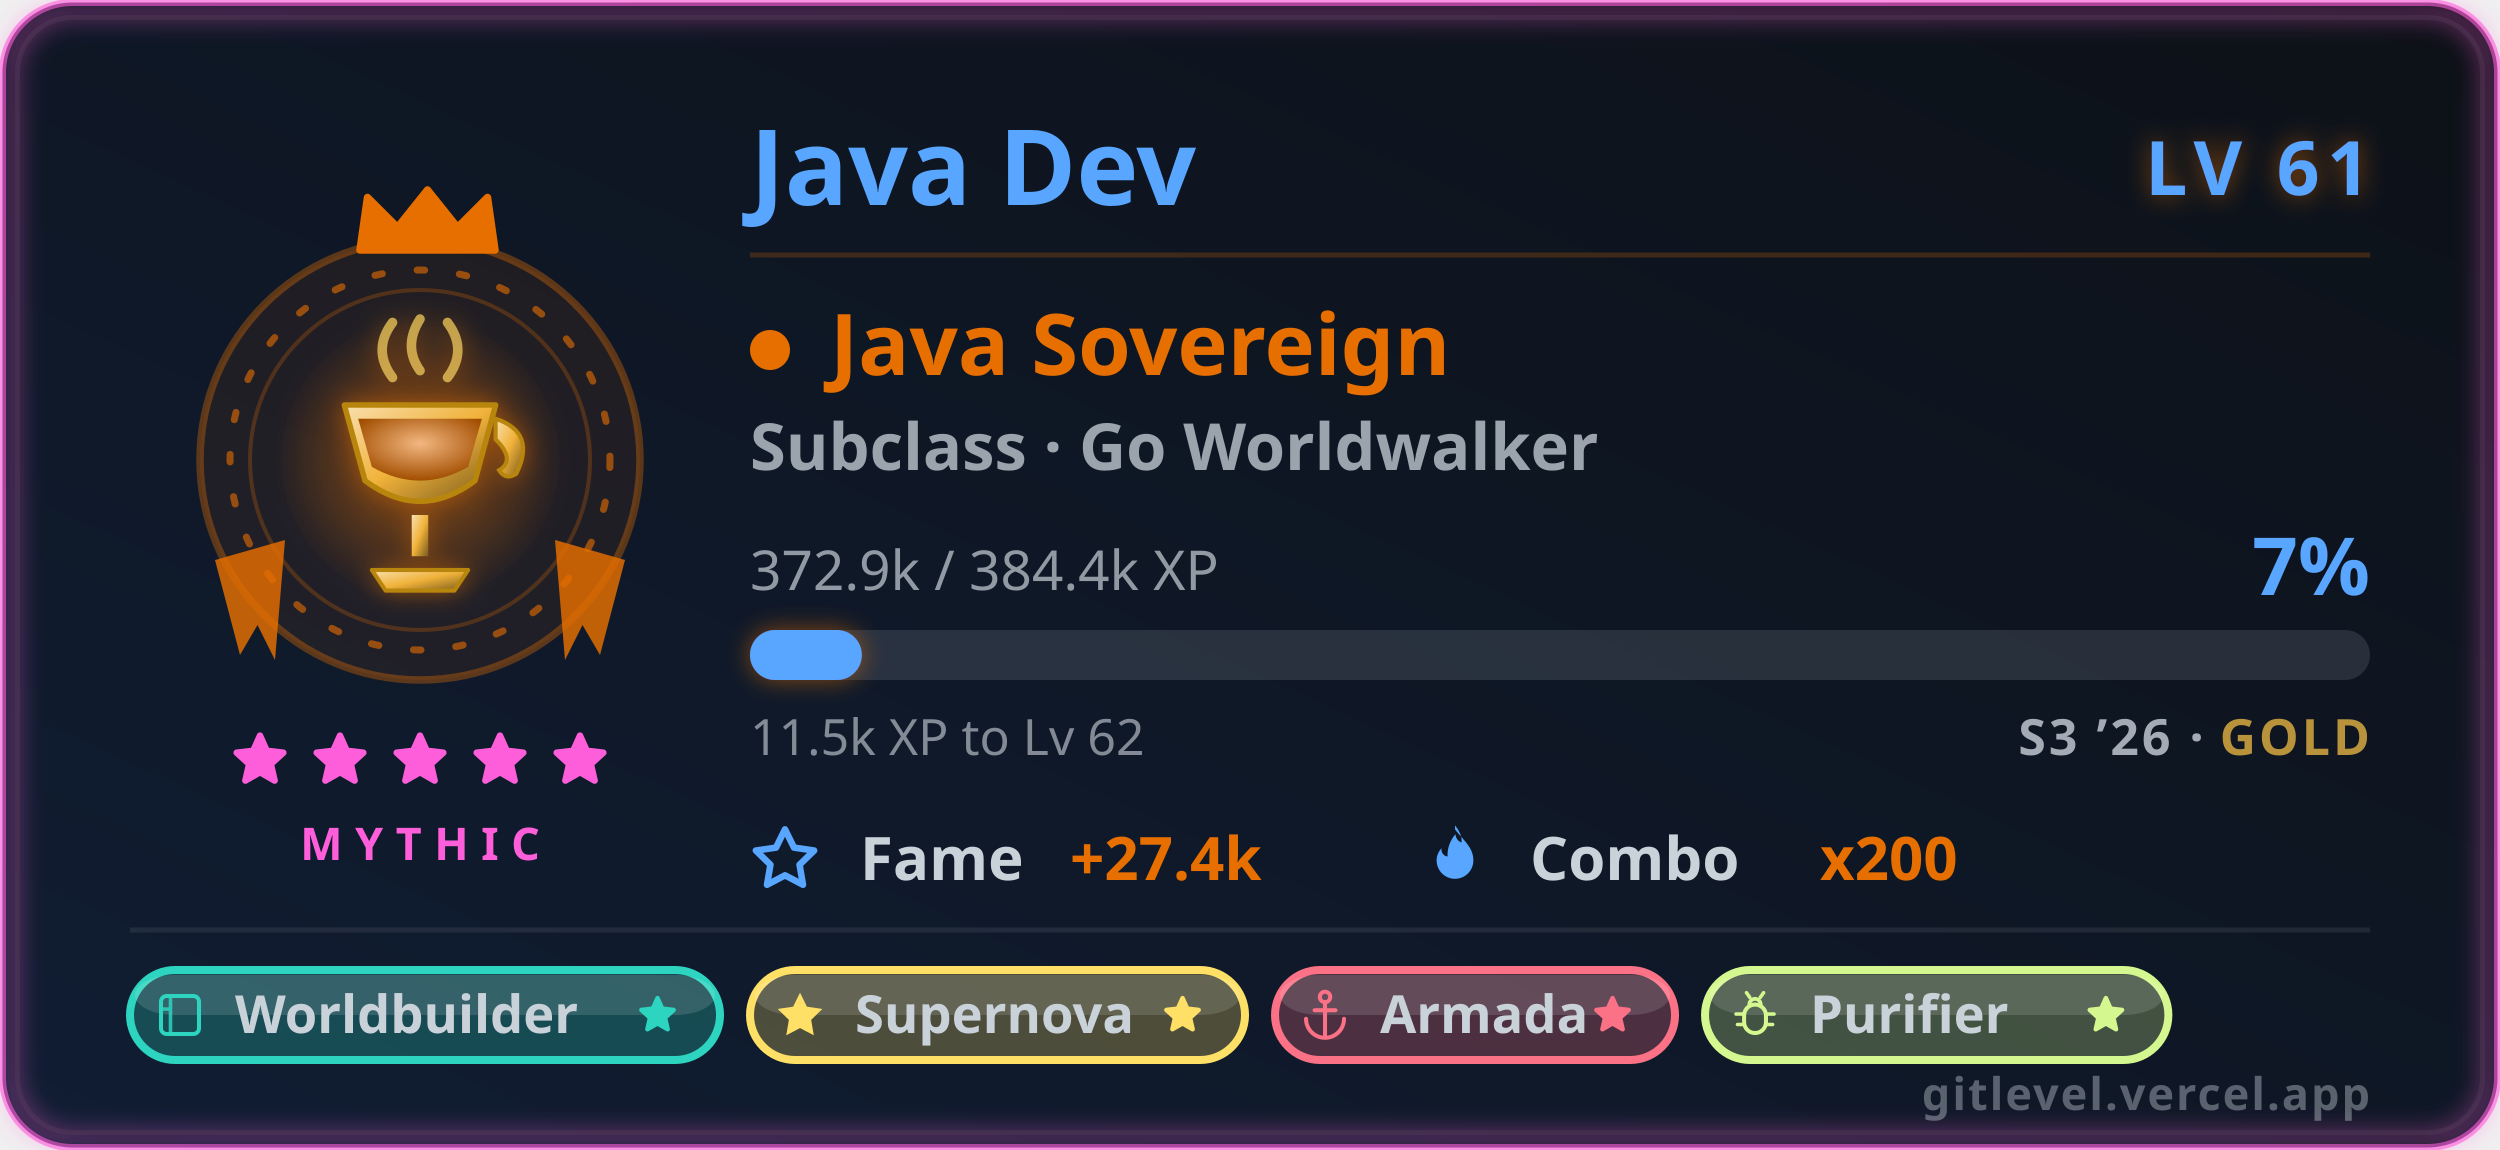
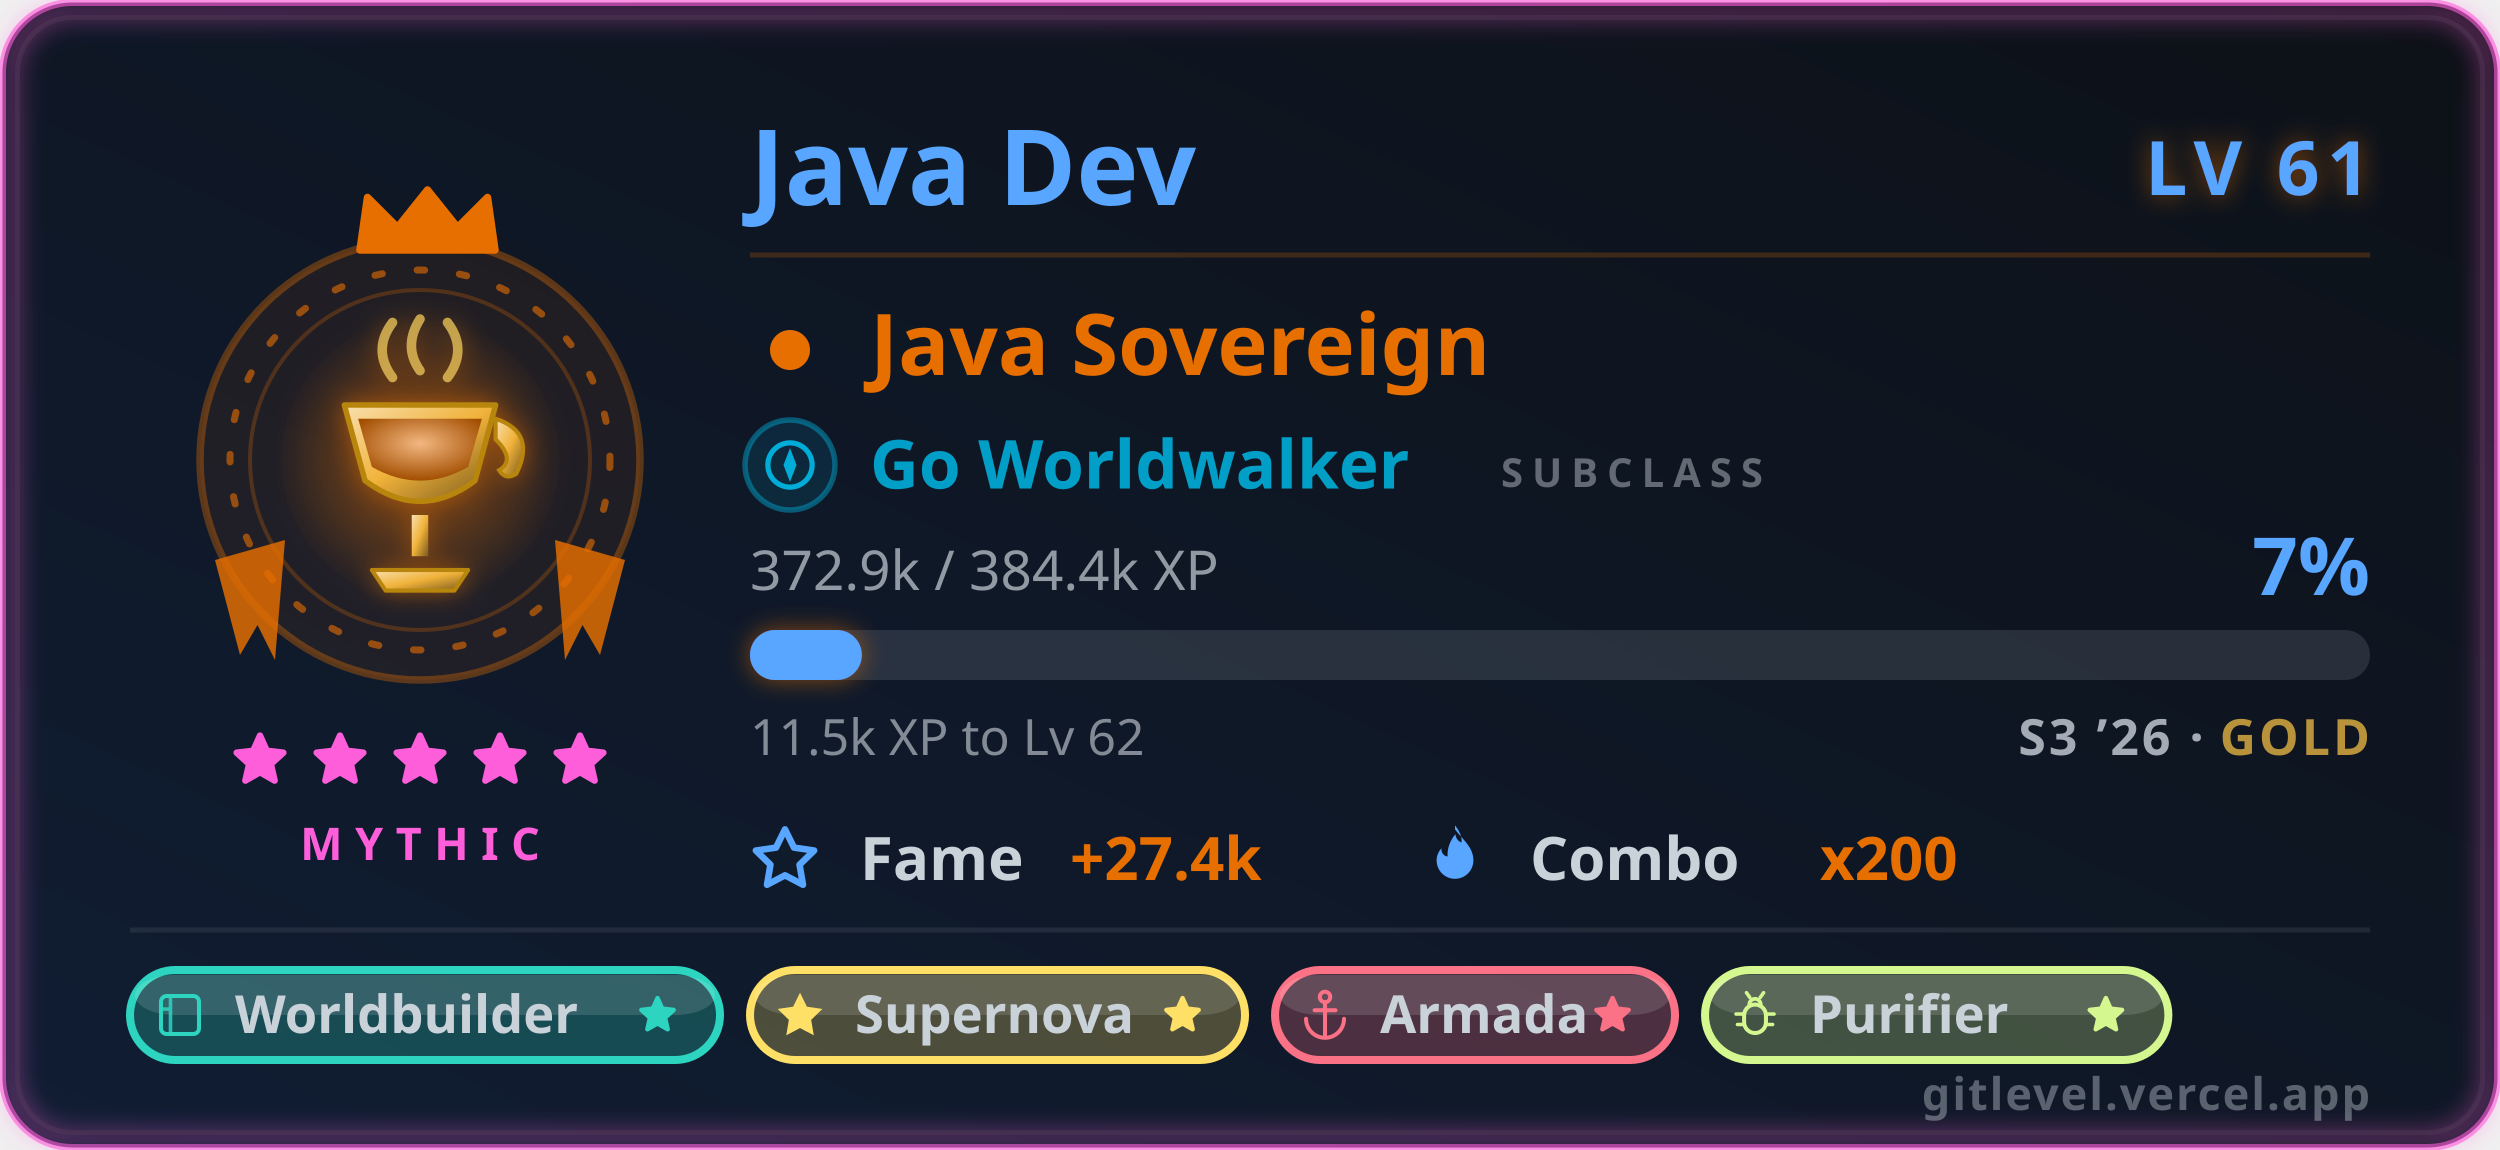
<svg xmlns="http://www.w3.org/2000/svg" width="500" height="230" viewBox="0 0 500 230" role="img" aria-labelledby="card-title-a11y card-desc-a11y">
  <style>
text { font-family: 'Segoe UI', Ubuntu, 'Helvetica Neue', sans-serif; }
.title { font-size: 18px; font-weight: 600; fill: #58a6ff; }
.title-icon { fill: #58a6ff; }
.icon { fill: #58a6ff; }


.gl-name { font-size: 21px; font-weight: 700; fill: #58a6ff; }
.gl-lvl { font-size: 15px; font-weight: 800; letter-spacing: 1.5px; fill: #58a6ff; }
.gl-class { font-size: 17px; font-weight: 700; fill: #e76f00; }
- .gl-sub { font-size: 13px; font-weight: 600; fill: #c9d1d9; opacity: 0.75; }
+ .gl-sub { font-size: 13.5px; font-weight: 700; fill: #00add8; opacity: 0.9; }
+ .gl-sub-tag { font-size: 8px; font-weight: 700; letter-spacing: 1.8px; fill: #c9d1d9; opacity: 0.45; }
.gl-meta { font-size: 11px; fill: #c9d1d9; opacity: 0.7; }
.gl-pct { font-size: 16px; font-weight: 800; fill: #58a6ff; }
.gl-chip-label { font-size: 12px; font-weight: 600; fill: #c9d1d9; }
.gl-chip-value { font-size: 12px; font-weight: 800; fill: #e76f00; }
.gl-hint { font-size: 10px; fill: #c9d1d9; opacity: 0.62; }
.gl-badge-label { font-size: 10.5px; font-weight: 600; }
.gl-rarity { font-size: 9px; font-weight: 700; letter-spacing: 2.5px; fill: #ff5edb; }
.gl-brand { font-size: 9px; font-weight: 600; letter-spacing: 0.4px; fill: #c9d1d9; opacity: 0.4; }
.gl-season { font-size: 10px; font-weight: 600; letter-spacing: 0.6px; fill: #c9d1d9; opacity: 0.8; }

</style>
  <defs>
    <linearGradient id="card-bg" x1="0" y1="0" x2="1" y2="1" gradientTransform="rotate(90, 0.5, 0.5)">
      <stop offset="0.0%" stop-color="#0d1117" />
      <stop offset="100.0%" stop-color="#101d33" />
    </linearGradient>
    <filter id="card-glow" x="-50%" y="-50%" width="200%" height="200%">
      <feGaussianBlur in="SourceGraphic" stdDeviation="3" result="blur" />
      <feFlood flood-color="#58a6ff" flood-opacity="0.55" result="tint" />
      <feComposite in="tint" in2="blur" operator="in" result="softGlow" />
      <feMerge>
        <feMergeNode in="softGlow" />
        <feMergeNode in="SourceGraphic" />
      </feMerge>
    </filter>
    <filter id="gl-glow" x="-60%" y="-60%" width="220%" height="220%">
      <feGaussianBlur in="SourceGraphic" stdDeviation="2.4" result="b" />
      <feFlood flood-color="#e76f00" flood-opacity="0.55" result="t" />
      <feComposite in="t" in2="b" operator="in" result="g" />
      <feMerge>
        <feMergeNode in="g" />
        <feMergeNode in="SourceGraphic" />
      </feMerge>
    </filter>
    <filter id="gl-rarity" x="-20%" y="-20%" width="140%" height="140%">
      <feGaussianBlur stdDeviation="2.4" />
    </filter>
  </defs>
  <rect x="0.5" y="0.5" width="499" height="229" rx="14" fill="url(#card-bg)" stroke="#ff5edb" stroke-width="1.4" stroke-opacity="0.6" />
  <rect x="3.5" y="3.5" width="493" height="223" rx="11" fill="none" stroke="#30363d" stroke-opacity="0.4" />
  <rect x="2" y="2" width="496" height="226" rx="13" fill="none" stroke="#ff5edb" stroke-width="3.5" stroke-opacity="0.4" filter="url(#gl-rarity)" />
  <g class="fade">
    <g class="">
      <g class="flourish">
        <g transform="translate(84,0)">
          <g transform="translate(0,92)" fill="#e76f00" opacity="0.82">
            <path d="M27 16 L41 20 L36 39 L32.5 33 L29 40 Z" />
          </g>
        </g>
        <g transform="translate(84,0) scale(-1,1)">
          <g transform="translate(0,92)" fill="#e76f00" opacity="0.82">
            <path d="M27 16 L41 20 L36 39 L32.5 33 L29 40 Z" />
          </g>
        </g>
      </g>
      <circle cx="84" cy="92" r="44" fill="#e76f00" fill-opacity="0.08" stroke="#e76f00" stroke-opacity="0.35" stroke-width="1.5" />
      <g class="">
        <circle cx="84" cy="92" r="38" fill="none" stroke="#e76f00" stroke-opacity="0.6" stroke-width="1.4" stroke-dasharray="1.5 7" stroke-linecap="round" />
        <circle cx="84" cy="92" r="34" fill="none" stroke="#e76f00" stroke-opacity="0.25" stroke-width="0.8" />
      </g>
      <g class="" filter="url(#gl-glow)">
        <svg class="" x="51" y="59" width="66" height="66" viewBox="0 0 48 48" aria-hidden="true">
          <defs>
            <radialGradient id="jvHalo" cx="0.5" cy="0.5" r="0.5">
              <stop offset="0" stop-color="#e76f00" stop-opacity="0.42" />
              <stop offset="1" stop-color="#e76f00" stop-opacity="0" />
            </radialGradient>
            <linearGradient id="jvGold" x1="0" y1="0" x2="1" y2="1">
              <stop offset="0" stop-color="#f9e0b0" />
              <stop offset="0.5" stop-color="#f0b23a" />
              <stop offset="1" stop-color="#78591d" />
            </linearGradient>
            <radialGradient id="jvBrew" cx="0.5" cy="0.4" r="0.6">
              <stop offset="0" stop-color="#f3b780" />
              <stop offset="1" stop-color="#a24e00" />
            </radialGradient>
          </defs>
          <circle cx="24" cy="24" r="21" fill="url(#jvHalo)" />
          <g stroke="#e6bf55" stroke-width="1.4" stroke-linecap="round" fill="none" opacity="0.8">
            <path d="M20 12 Q17 8 20 4 M28 12 Q31 8 28 4 M24 11 Q21.5 7.5 24 3.5" />
          </g>
          <path d="M13 16 H35 L32 27 Q24 33 16 27 Z" fill="url(#jvGold)" stroke="#b8860b" stroke-width="0.8" stroke-linejoin="round" />
          <path d="M15 18 H33 L31 25 Q24 29 17 25 Z" fill="url(#jvBrew)" />
          <path d="M35 18 Q41 20 38 26 Q36.5 27 35.5 25.5 Q38 24 35 21 Z" fill="url(#jvGold)" stroke="#b8860b" stroke-width="0.6" />
          <rect x="22.8" y="32" width="2.4" height="6" fill="url(#jvGold)" />
          <path d="M17 40 H31 L29 43 H19 Z" fill="url(#jvGold)" stroke="#b8860b" stroke-width="0.6" stroke-linejoin="round" />
        </svg>
      </g>
      <g transform="translate(69, 36.5) scale(1.5)">
        <path d="M2 9 L3 2 L7 6 L11 1 L15 6 L19 2 L20 9 Z" fill="#e76f00" stroke="#e76f00" stroke-width="1" stroke-linejoin="round" />
      </g>
    </g>
    <g>
      <g class="" transform="translate(45.5, 145.5) scale(0.5416667)" fill="#ff5edb" stroke="#ff5edb" stroke-width="2.4" stroke-linejoin="round" stroke-linecap="round" opacity="1">
        <path d="M12 3 L14.5 8.6 L20.6 9.3 L16 13.5 L17.4 19.6 L12 16.5 L6.6 19.6 L8 13.5 L3.4 9.3 L9.5 8.6 Z" />
      </g>
      <g class="" transform="translate(61.5, 145.5) scale(0.5416667)" fill="#ff5edb" stroke="#ff5edb" stroke-width="2.4" stroke-linejoin="round" stroke-linecap="round" opacity="1">
        <path d="M12 3 L14.5 8.6 L20.6 9.3 L16 13.5 L17.4 19.6 L12 16.5 L6.6 19.6 L8 13.5 L3.4 9.3 L9.5 8.6 Z" />
      </g>
      <g class="" transform="translate(77.5, 145.5) scale(0.5416667)" fill="#ff5edb" stroke="#ff5edb" stroke-width="2.4" stroke-linejoin="round" stroke-linecap="round" opacity="1">
        <path d="M12 3 L14.5 8.6 L20.6 9.3 L16 13.5 L17.4 19.6 L12 16.5 L6.6 19.6 L8 13.5 L3.4 9.3 L9.5 8.6 Z" />
      </g>
      <g class="" transform="translate(93.5, 145.5) scale(0.5416667)" fill="#ff5edb" stroke="#ff5edb" stroke-width="2.4" stroke-linejoin="round" stroke-linecap="round" opacity="1">
        <path d="M12 3 L14.5 8.6 L20.6 9.3 L16 13.5 L17.4 19.6 L12 16.5 L6.6 19.6 L8 13.5 L3.4 9.3 L9.5 8.6 Z" />
      </g>
      <g class="" transform="translate(109.5, 145.5) scale(0.5416667)" fill="#ff5edb" stroke="#ff5edb" stroke-width="2.4" stroke-linejoin="round" stroke-linecap="round" opacity="1">
        <path d="M12 3 L14.5 8.6 L20.6 9.3 L16 13.5 L17.4 19.6 L12 16.5 L6.6 19.6 L8 13.5 L3.4 9.3 L9.5 8.6 Z" />
      </g>
    </g>
    <text class="gl-rarity" x="84" y="172" text-anchor="middle">MYTHIC</text>
  </g>
  <g class="fade" style="animation-delay:.15s">
    <text class="gl-name" x="150" y="41">Java Dev</text>
    <text class="gl-lvl glow-pulse" x="474" y="39" text-anchor="end" filter="url(#gl-glow)">LV 61</text>
    <line x1="150" y1="51" x2="474" y2="51" stroke="#e76f00" stroke-opacity="0.22" stroke-width="1" />
-     <circle cx="154" cy="70" r="4" fill="#e76f00" />
-     <text class="gl-class" x="166" y="75">Java Sovereign</text>
-     <text class="gl-sub" x="150" y="94">Subclass · Go Worldwalker</text>
+     <circle cx="158" cy="70" r="4" fill="#e76f00" />
+     <text class="gl-class" x="174" y="75">Java Sovereign</text>
+     <g>
+       <circle cx="158" cy="93" r="9" fill="#00add8" fill-opacity="0.12" stroke="#00add8" stroke-opacity="0.45" stroke-width="1.1" />
+       <svg class="crest-icon" x="151.75" y="86.75" width="12.5" height="12.5" viewBox="0 0 24 24" aria-hidden="true">
+         <circle cx="12" cy="12" r="8.5" fill="none" stroke="#00add8" stroke-width="2" stroke-linejoin="round" stroke-linecap="round" />
+         <path d="M12 5.5 L14.5 12 L12 18.5 L9.5 12 Z" fill="#00add8" />
+         <circle cx="12" cy="12" r="1.4" fill="#00add8" />
+       </svg>
+       <text class="gl-sub" x="174" y="97.7">Go Worldwalker</text>
+       <text class="gl-sub-tag" x="300.197" y="97.4">SUBCLASS</text>
+     </g>
    <text class="gl-meta" x="150" y="118">372.9k / 384.4k XP</text>
    <text class="gl-pct " x="474" y="119" text-anchor="end">7%</text>
    <rect x="150" y="126" width="324" height="10" rx="5" fill="#c9d1d9" fill-opacity="0.14" />
    <rect class="xp-fill " x="150" y="126" width="22.364" height="10" rx="5" fill="#58a6ff" filter="url(#gl-glow)" />
    <text class="gl-hint" x="150" y="151">11.5k XP to Lv 62</text>
    <text class="gl-season" x="474" y="151" text-anchor="end">S3 ’26 · <tspan fill="#e3b341" font-weight="800">GOLD</tspan>
    </text>
    <g transform="translate(150, 176)">
      <svg class="icon" x="0" y="-11" width="14" height="14" viewBox="0 0 16 16" aria-hidden="true">
        <path fill-rule="evenodd" d="M8 .25a.75.75 0 0 1 .673.418l1.882 3.815 4.21.612a.75.75 0 0 1 .416 1.279l-3.046 2.97.719 4.192a.75.75 0 0 1-1.088.791L8 12.347l-3.766 1.98a.75.75 0 0 1-1.088-.79l.72-4.194L.818 6.374a.75.75 0 0 1 .416-1.28l4.21-.611L7.327.668A.75.75 0 0 1 8 .25zm0 2.445L6.615 5.5a.75.75 0 0 1-.564.41l-3.097.45 2.24 2.184a.75.75 0 0 1 .216.664l-.528 3.084 2.769-1.456a.75.75 0 0 1 .698 0l2.77 1.456-.53-3.084a.75.75 0 0 1 .216-.664l2.24-2.183-3.096-.45a.75.75 0 0 1-.564-.41L8 2.694v.001z" />
      </svg>
      <text class="gl-chip-label" x="22" y="0">Fame</text>
      <text class="gl-chip-value" x="64" y="0">+27.4k</text>
    </g>
    <g transform="translate(284, 176)">
      <svg class="icon" x="0" y="-11" width="14" height="14" viewBox="0 0 16 16" aria-hidden="true">
        <path fill-rule="evenodd" d="M8 1c1.7 2.3 4.2 4 4.2 7.1a4.2 4.2 0 0 1-8.4 0c0-1.1.4-2 1.1-2.8-.1 1 .5 1.8 1.4 1.9-.1-1.9.6-3.7 1.8-5.1.1 1 .6 1.6 1.4 1.9.1-1.4-.5-2.7-1.5-3.9z" />
      </svg>
      <text class="gl-chip-label" x="22" y="0">Combo</text>
      <text class="gl-chip-value" x="80" y="0">x200</text>
    </g>
  </g>
  <g class="fade" style="animation-delay:.2s">
    <line x1="26" y1="186" x2="474" y2="186" stroke="#c9d1d9" stroke-opacity="0.1" stroke-width="1" />
    <g>
      <rect x="26" y="194" width="118.003" height="18" rx="9" fill="#2dd4bf" fill-opacity="0.26" stroke="#2dd4bf" stroke-opacity="1" stroke-width="1.6" />
      <rect x="27" y="195" width="116.003" height="8" rx="8" fill="#ffffff" fill-opacity="0.13" />
      <g transform="translate(30.3, 197.3) scale(0.475)">
        <rect x="4" y="4" width="16" height="16" rx="2.4" fill="none" stroke="#2dd4bf" stroke-width="1.7" />
        <path d="M8 4v16 M4 9.5h4" fill="none" stroke="#2dd4bf" stroke-width="1.5" opacity="0.85" />
      </g>
      <text class="gl-badge-label" x="47" y="206.6" fill="#c9d1d9" font-weight="800">Worldbuilder</text>
      <g class="" transform="translate(127.0032, 198.5) scale(0.375)" fill="#2dd4bf" stroke="#2dd4bf" stroke-width="2.4" stroke-linejoin="round" stroke-linecap="round" opacity="1">
        <path d="M12 3 L14.5 8.6 L20.6 9.3 L16 13.5 L17.4 19.6 L12 16.5 L6.6 19.6 L8 13.5 L3.4 9.3 L9.5 8.6 Z" />
      </g>
    </g>
    <g>
      <rect x="150.003" y="194" width="99.002" height="18" rx="9" fill="#ffe066" fill-opacity="0.26" stroke="#ffe066" stroke-opacity="1" stroke-width="1.6" />
      <rect x="151.003" y="195" width="97.002" height="8" rx="8" fill="#ffffff" fill-opacity="0.13" />
      <g transform="translate(154.3032, 197.3) scale(0.475)">
        <path d="M12 2.6 14.9 8.5 21.4 9.45 16.7 14.05 17.8 20.55 12 17.5 6.2 20.55 7.3 14.05 2.6 9.45 9.1 8.5Z" fill="#ffe066" />
      </g>
      <text class="gl-badge-label" x="171.003" y="206.6" fill="#c9d1d9" font-weight="800">Supernova</text>
      <g class="" transform="translate(232.0056, 198.5) scale(0.375)" fill="#ffe066" stroke="#ffe066" stroke-width="2.4" stroke-linejoin="round" stroke-linecap="round" opacity="1">
        <path d="M12 3 L14.5 8.6 L20.6 9.3 L16 13.5 L17.4 19.6 L12 16.5 L6.6 19.6 L8 13.5 L3.4 9.3 L9.5 8.6 Z" />
      </g>
    </g>
    <g>
      <rect x="255.006" y="194" width="80.002" height="18" rx="9" fill="#fb7185" fill-opacity="0.26" stroke="#fb7185" stroke-opacity="1" stroke-width="1.6" />
      <rect x="256.006" y="195" width="78.002" height="8" rx="8" fill="#ffffff" fill-opacity="0.13" />
      <g transform="translate(259.3056, 197.3) scale(0.475)">
        <circle cx="12" cy="4.4" r="2.2" fill="none" stroke="#fb7185" stroke-width="1.7" />
        <path d="M12 6.6V21M7.6 10h8.8" fill="none" stroke="#fb7185" stroke-width="1.7" stroke-linejoin="round" stroke-linecap="round" />
        <path d="M4 13.6a8 8 0 0 0 16 0" fill="none" stroke="#fb7185" stroke-width="1.7" stroke-linejoin="round" stroke-linecap="round" />
      </g>
      <text class="gl-badge-label" x="276.006" y="206.6" fill="#c9d1d9" font-weight="800">Armada</text>
      <g class="" transform="translate(318.0072, 198.5) scale(0.375)" fill="#fb7185" stroke="#fb7185" stroke-width="2.4" stroke-linejoin="round" stroke-linecap="round" opacity="1">
        <path d="M12 3 L14.5 8.6 L20.6 9.3 L16 13.5 L17.4 19.6 L12 16.5 L6.6 19.6 L8 13.5 L3.4 9.3 L9.5 8.6 Z" />
      </g>
    </g>
    <g>
      <rect x="341.007" y="194" width="92.669" height="18" rx="9" fill="#d4f88f" fill-opacity="0.26" stroke="#d4f88f" stroke-opacity="1" stroke-width="1.6" />
      <rect x="342.007" y="195" width="90.669" height="8" rx="8" fill="#ffffff" fill-opacity="0.13" />
      <g transform="translate(345.3072, 197.3) scale(0.475)">
        <rect x="7.4" y="7.6" width="9.2" height="12" rx="4.6" fill="none" stroke="#d4f88f" stroke-width="1.7" />
        <path d="M9.6 7.6a2.4 2.4 0 0 1 4.8 0" fill="none" stroke="#d4f88f" stroke-width="1.6" stroke-linejoin="round" stroke-linecap="round" />
        <path d="M7.4 11.6H4M16.6 11.6H20M7.4 16H4.6M16.6 16H19.4M9.8 4.6 8.4 2.6M14.2 4.6 15.6 2.6" fill="none" stroke="#d4f88f" stroke-width="1.5" stroke-linejoin="round" stroke-linecap="round" />
      </g>
      <text class="gl-badge-label" x="362.007" y="206.6" fill="#c9d1d9" font-weight="800">Purifier</text>
      <g class="" transform="translate(416.676, 198.5) scale(0.375)" fill="#d4f88f" stroke="#d4f88f" stroke-width="2.4" stroke-linejoin="round" stroke-linecap="round" opacity="1">
        <path d="M12 3 L14.5 8.6 L20.6 9.3 L16 13.5 L17.4 19.6 L12 16.5 L6.6 19.6 L8 13.5 L3.4 9.3 L9.5 8.6 Z" />
      </g>
    </g>
  </g>
  <text class="gl-brand" x="474" y="222" text-anchor="end">gitlevel.vercel.app</text>
</svg>
